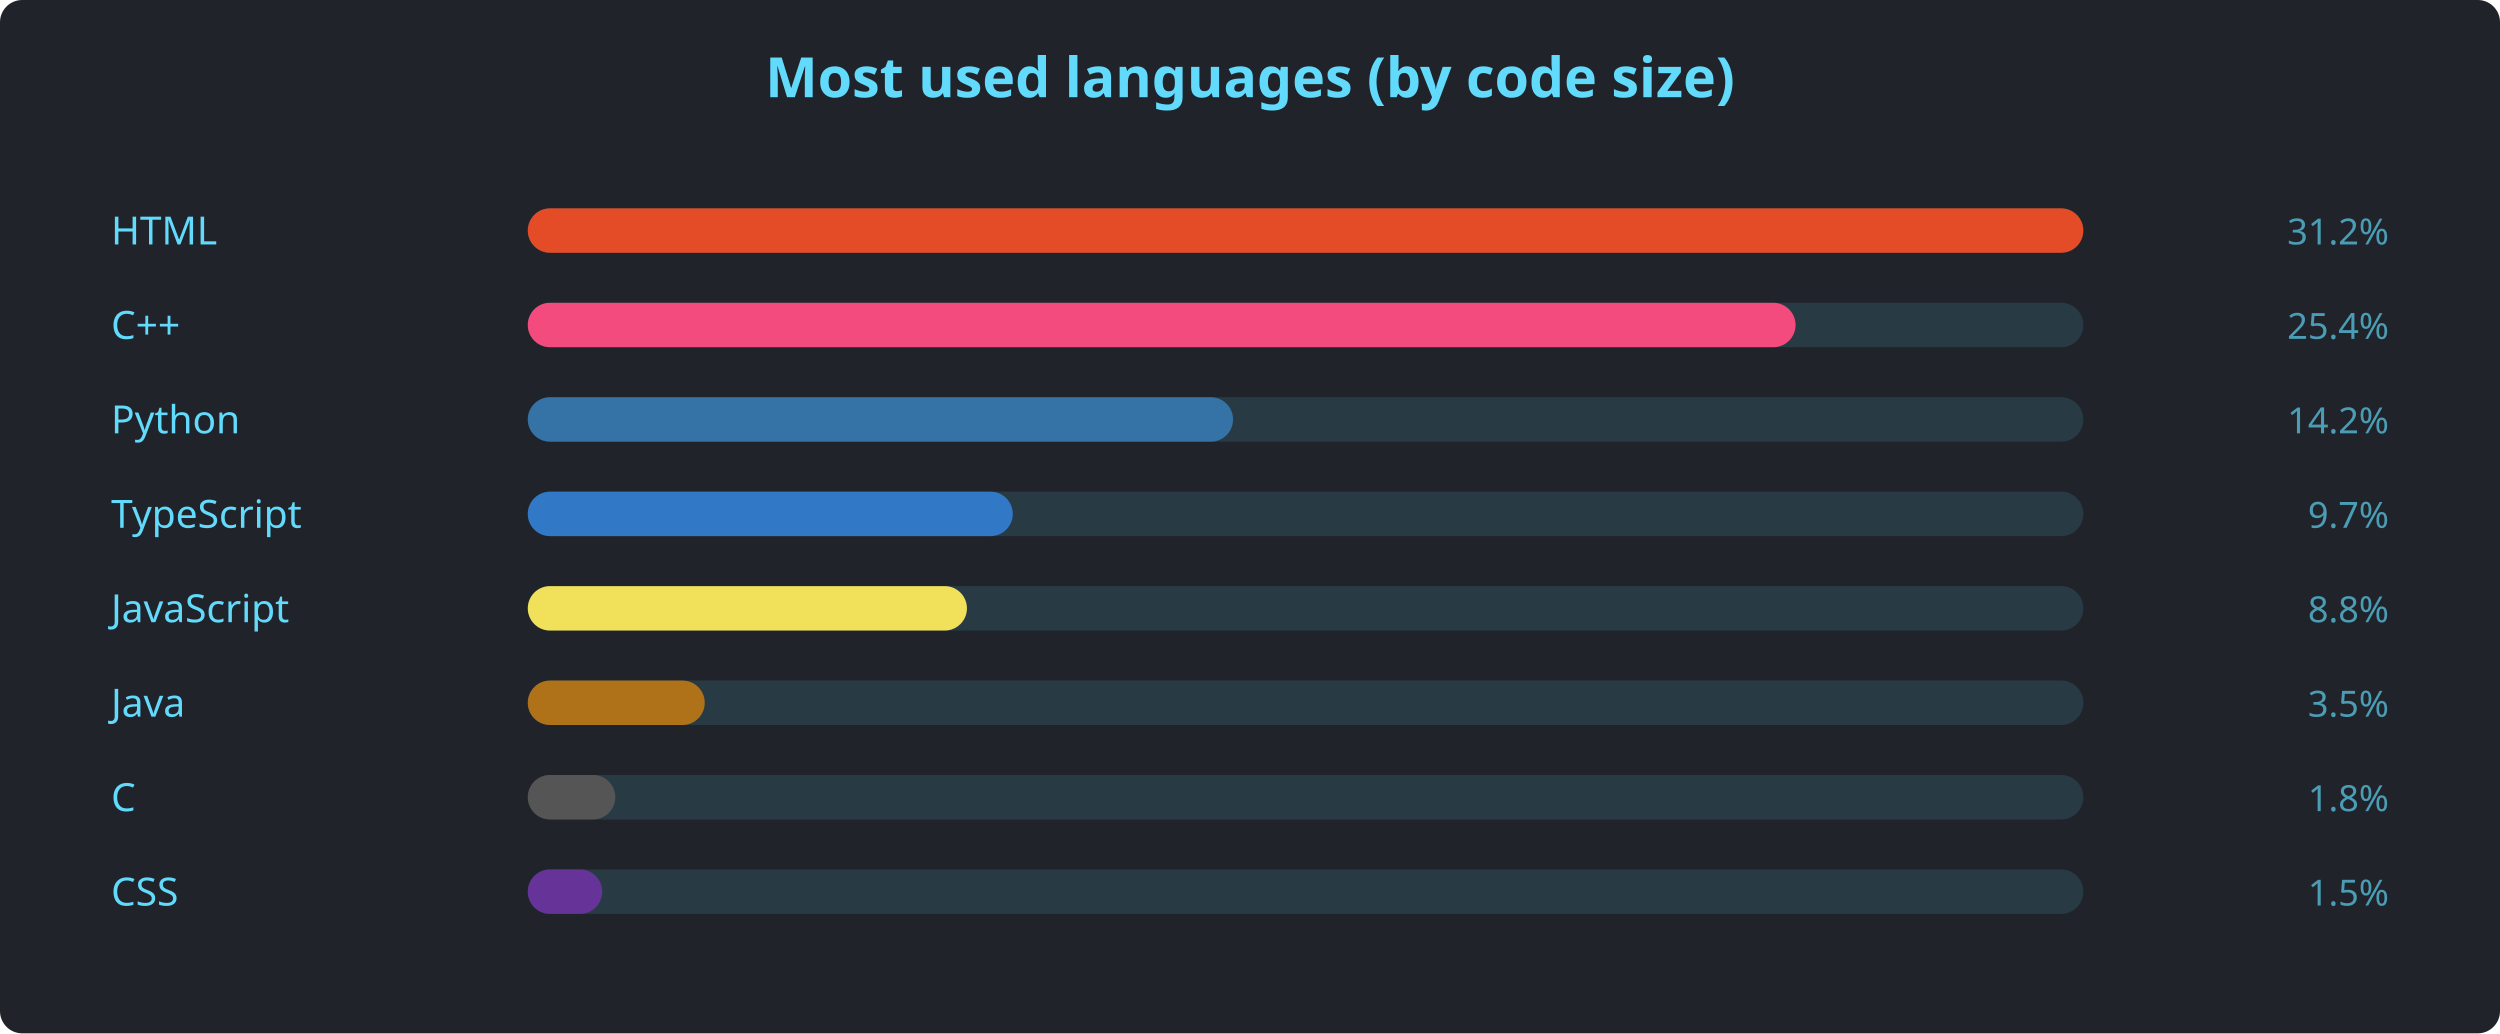
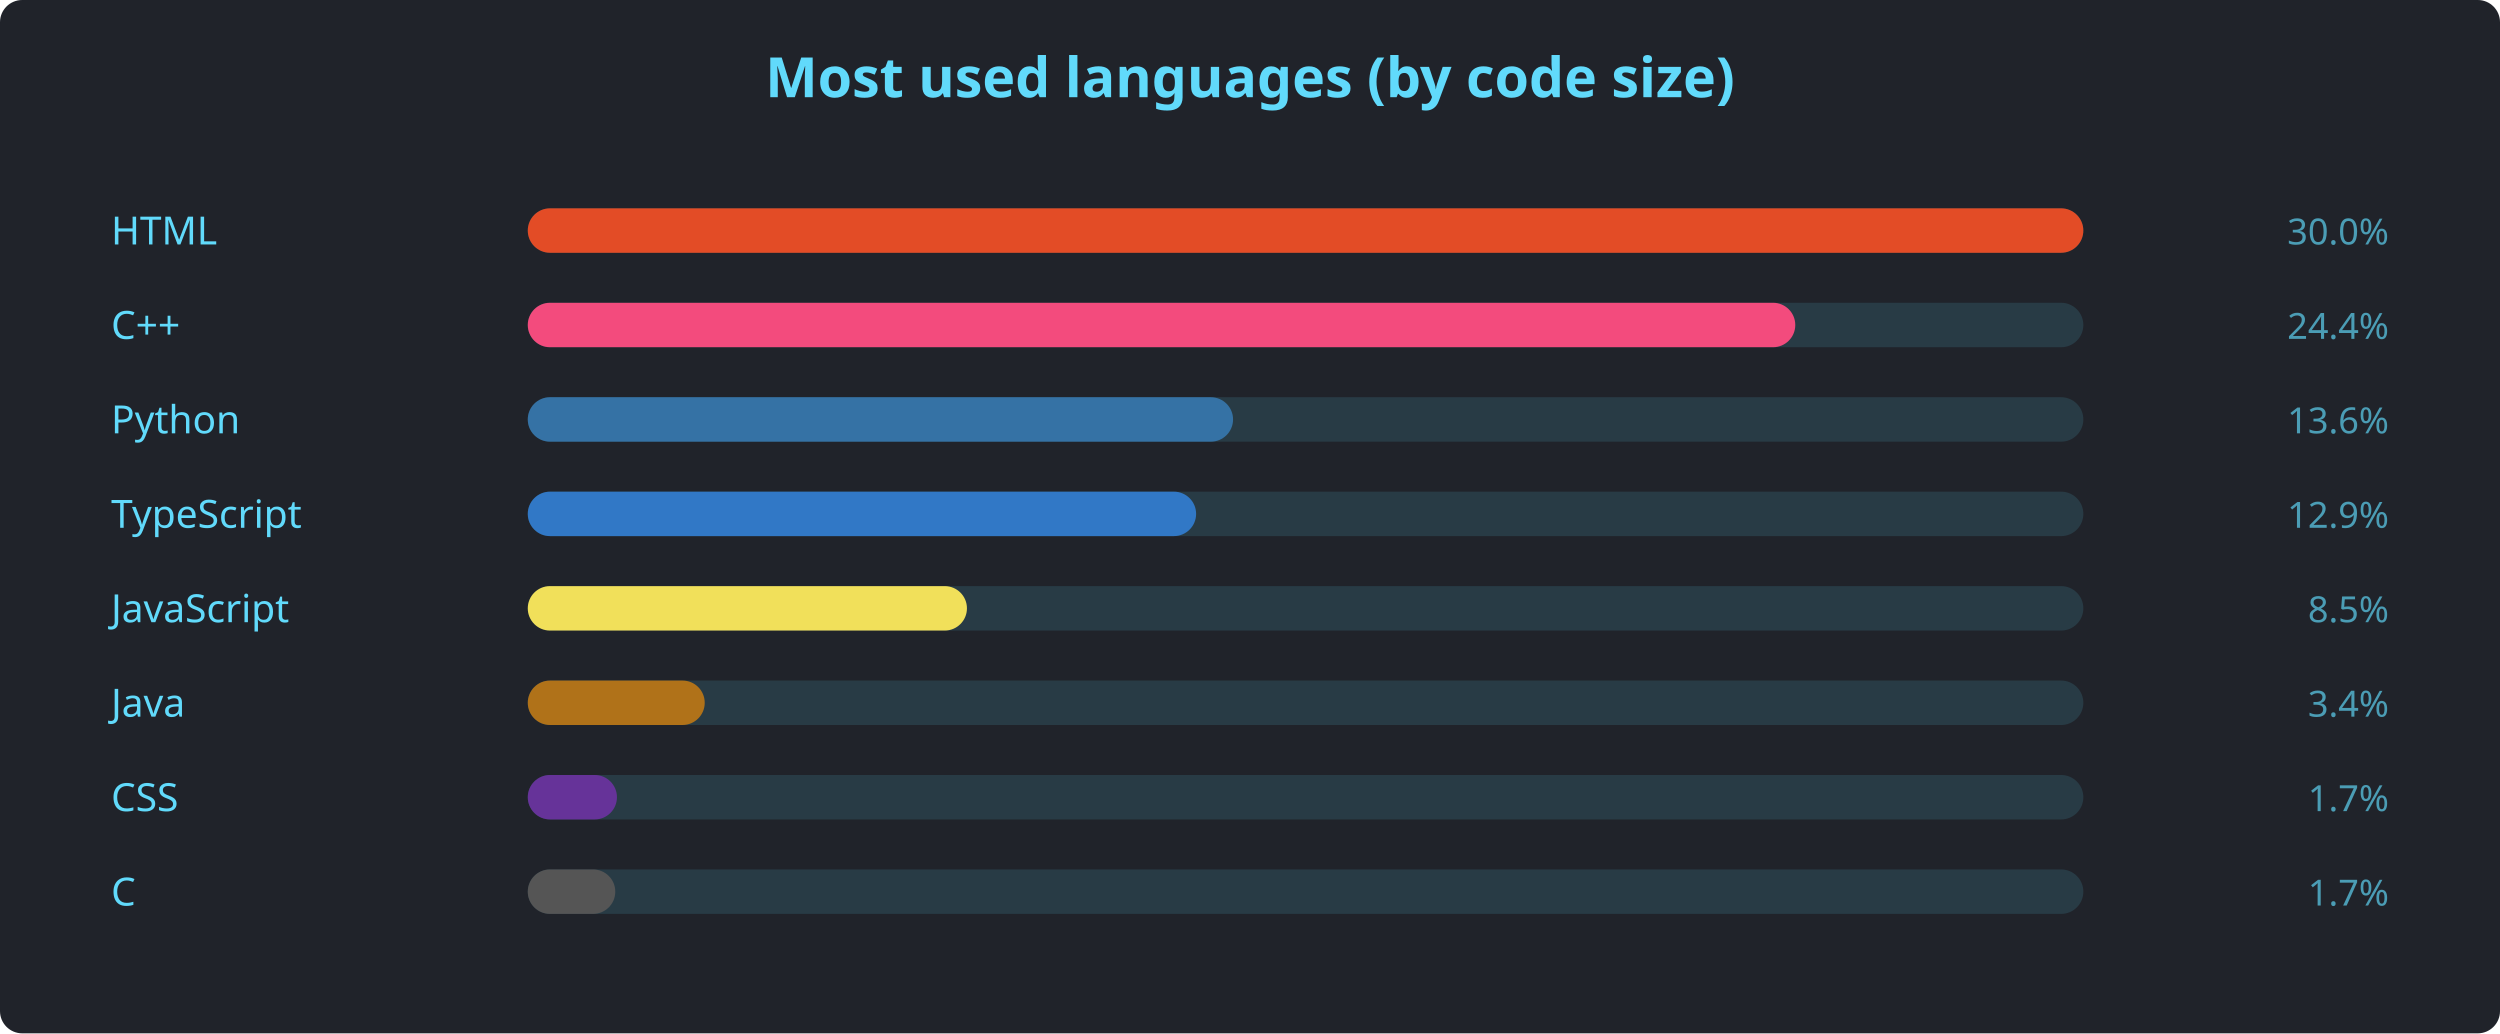
<svg xmlns="http://www.w3.org/2000/svg" width="900" height="372" viewBox="0 0 900 372" font-family="'Segoe UI', Ubuntu, sans-serif">
  <rect width="900" height="372" rx="8" fill="#20232a" />
  <text x="450" y="35" text-anchor="middle" fill="#61dafb" font-size="20" font-weight="600">Most used languages (by code size)</text>
  <text x="40" y="88" fill="#61dafb" font-size="14">HTML</text>
  <rect x="190" y="75" width="560" height="16" rx="8" fill="#61dafb22" />
  <rect x="190" y="75" width="560.0" height="16" rx="8" fill="#e34c26" />
-   <text x="860" y="88" text-anchor="end" fill="#61dafbaa" font-size="13">31.2%</text>
+   <text x="860" y="88" text-anchor="end" fill="#61dafbaa" font-size="13">30.0%</text>
  <text x="40" y="122" fill="#61dafb" font-size="14">C++</text>
  <rect x="190" y="109" width="560" height="16" rx="8" fill="#61dafb22" />
-   <rect x="190" y="109" width="456.4" height="16" rx="8" fill="#f34b7d" />
-   <text x="860" y="122" text-anchor="end" fill="#61dafbaa" font-size="13">25.4%</text>
+   <rect x="190" y="109" width="456.3" height="16" rx="8" fill="#f34b7d" />
+   <text x="860" y="122" text-anchor="end" fill="#61dafbaa" font-size="13">24.4%</text>
  <text x="40" y="156" fill="#61dafb" font-size="14">Python</text>
  <rect x="190" y="143" width="560" height="16" rx="8" fill="#61dafb22" />
  <rect x="190" y="143" width="253.9" height="16" rx="8" fill="#3572A5" />
-   <text x="860" y="156" text-anchor="end" fill="#61dafbaa" font-size="13">14.2%</text>
+   <text x="860" y="156" text-anchor="end" fill="#61dafbaa" font-size="13">13.6%</text>
  <text x="40" y="190" fill="#61dafb" font-size="14">TypeScript</text>
  <rect x="190" y="177" width="560" height="16" rx="8" fill="#61dafb22" />
-   <rect x="190" y="177" width="174.6" height="16" rx="8" fill="#3178c6" />
-   <text x="860" y="190" text-anchor="end" fill="#61dafbaa" font-size="13">9.7%</text>
+   <rect x="190" y="177" width="240.6" height="16" rx="8" fill="#3178c6" />
+   <text x="860" y="190" text-anchor="end" fill="#61dafbaa" font-size="13">12.9%</text>
  <text x="40" y="224" fill="#61dafb" font-size="14">JavaScript</text>
  <rect x="190" y="211" width="560" height="16" rx="8" fill="#61dafb22" />
  <rect x="190" y="211" width="158.1" height="16" rx="8" fill="#f1e05a" />
-   <text x="860" y="224" text-anchor="end" fill="#61dafbaa" font-size="13">8.8%</text>
+   <text x="860" y="224" text-anchor="end" fill="#61dafbaa" font-size="13">8.5%</text>
  <text x="40" y="258" fill="#61dafb" font-size="14">Java</text>
  <rect x="190" y="245" width="560" height="16" rx="8" fill="#61dafb22" />
  <rect x="190" y="245" width="63.7" height="16" rx="8" fill="#b07219" />
-   <text x="860" y="258" text-anchor="end" fill="#61dafbaa" font-size="13">3.5%</text>
-   <text x="40" y="292" fill="#61dafb" font-size="14">C</text>
+   <text x="860" y="258" text-anchor="end" fill="#61dafbaa" font-size="13">3.4%</text>
+   <text x="40" y="292" fill="#61dafb" font-size="14">CSS</text>
  <rect x="190" y="279" width="560" height="16" rx="8" fill="#61dafb22" />
-   <rect x="190" y="279" width="31.5" height="16" rx="8" fill="#555555" />
-   <text x="860" y="292" text-anchor="end" fill="#61dafbaa" font-size="13">1.8%</text>
-   <text x="40" y="326" fill="#61dafb" font-size="14">CSS</text>
+   <rect x="190" y="279" width="32.1" height="16" rx="8" fill="#663399" />
+   <text x="860" y="292" text-anchor="end" fill="#61dafbaa" font-size="13">1.7%</text>
+   <text x="40" y="326" fill="#61dafb" font-size="14">C</text>
  <rect x="190" y="313" width="560" height="16" rx="8" fill="#61dafb22" />
-   <rect x="190" y="313" width="26.8" height="16" rx="8" fill="#663399" />
-   <text x="860" y="326" text-anchor="end" fill="#61dafbaa" font-size="13">1.5%</text>
+   <rect x="190" y="313" width="31.5" height="16" rx="8" fill="#555555" />
+   <text x="860" y="326" text-anchor="end" fill="#61dafbaa" font-size="13">1.7%</text>
</svg>
